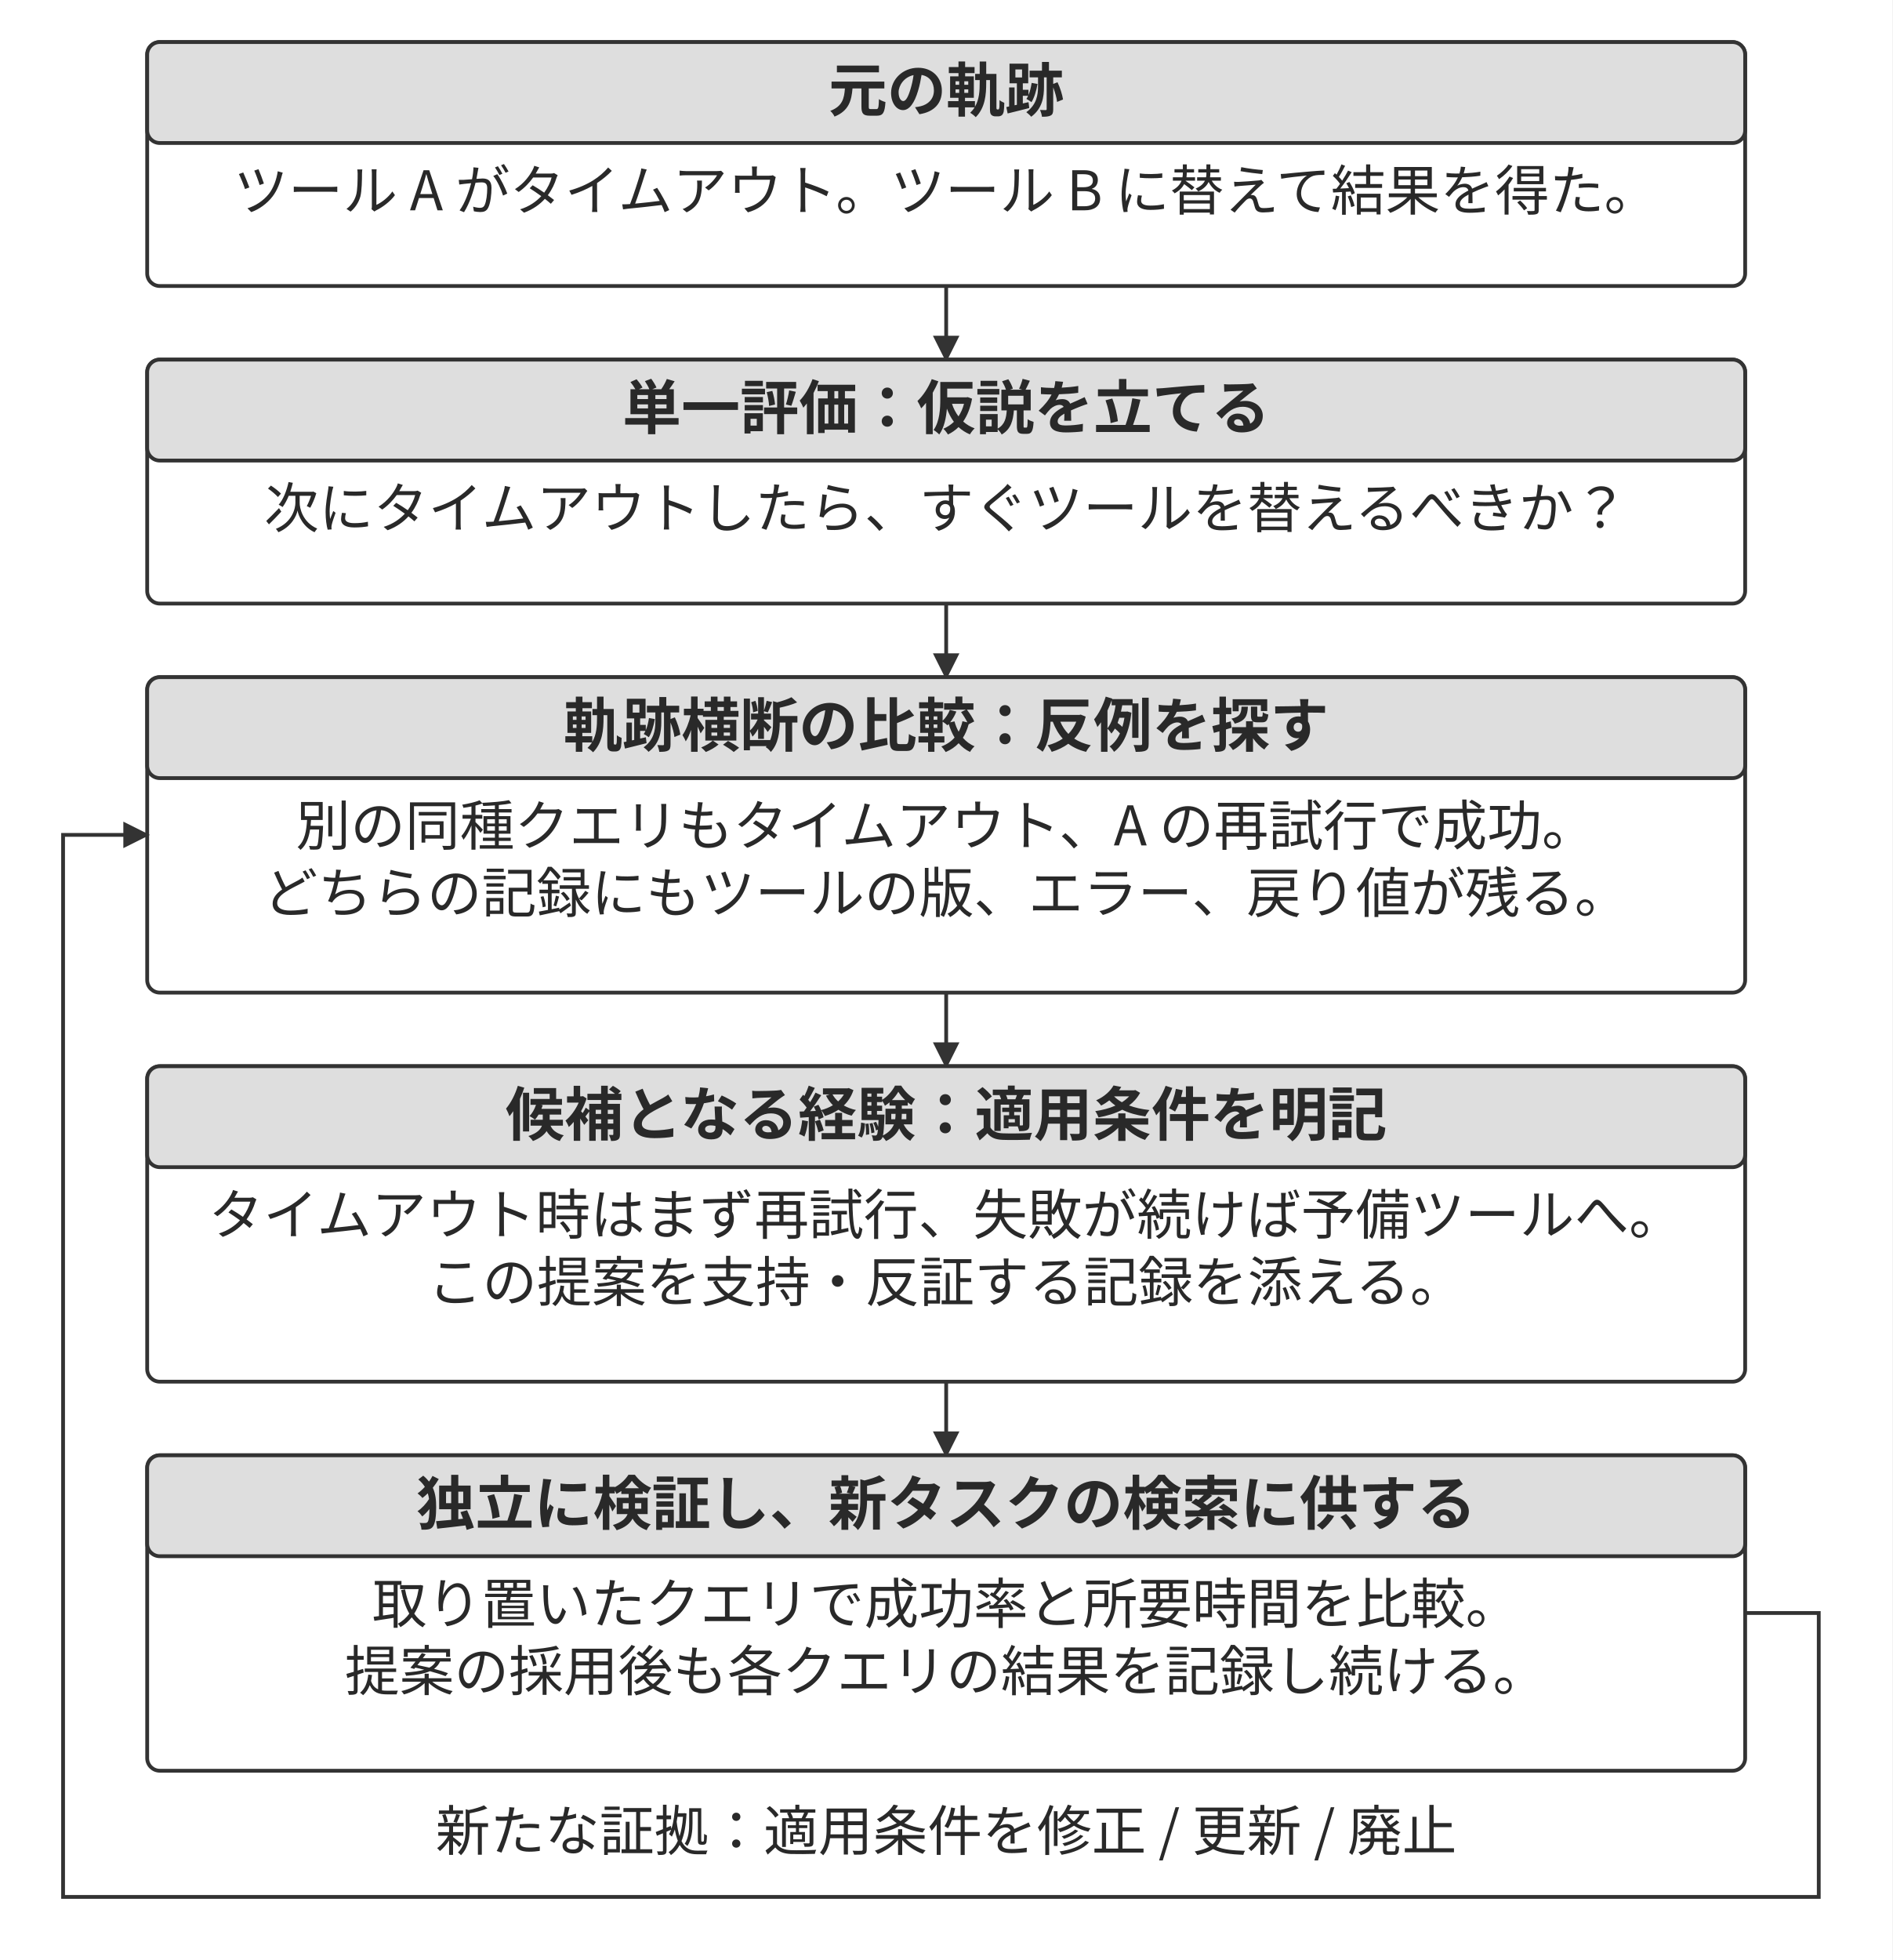
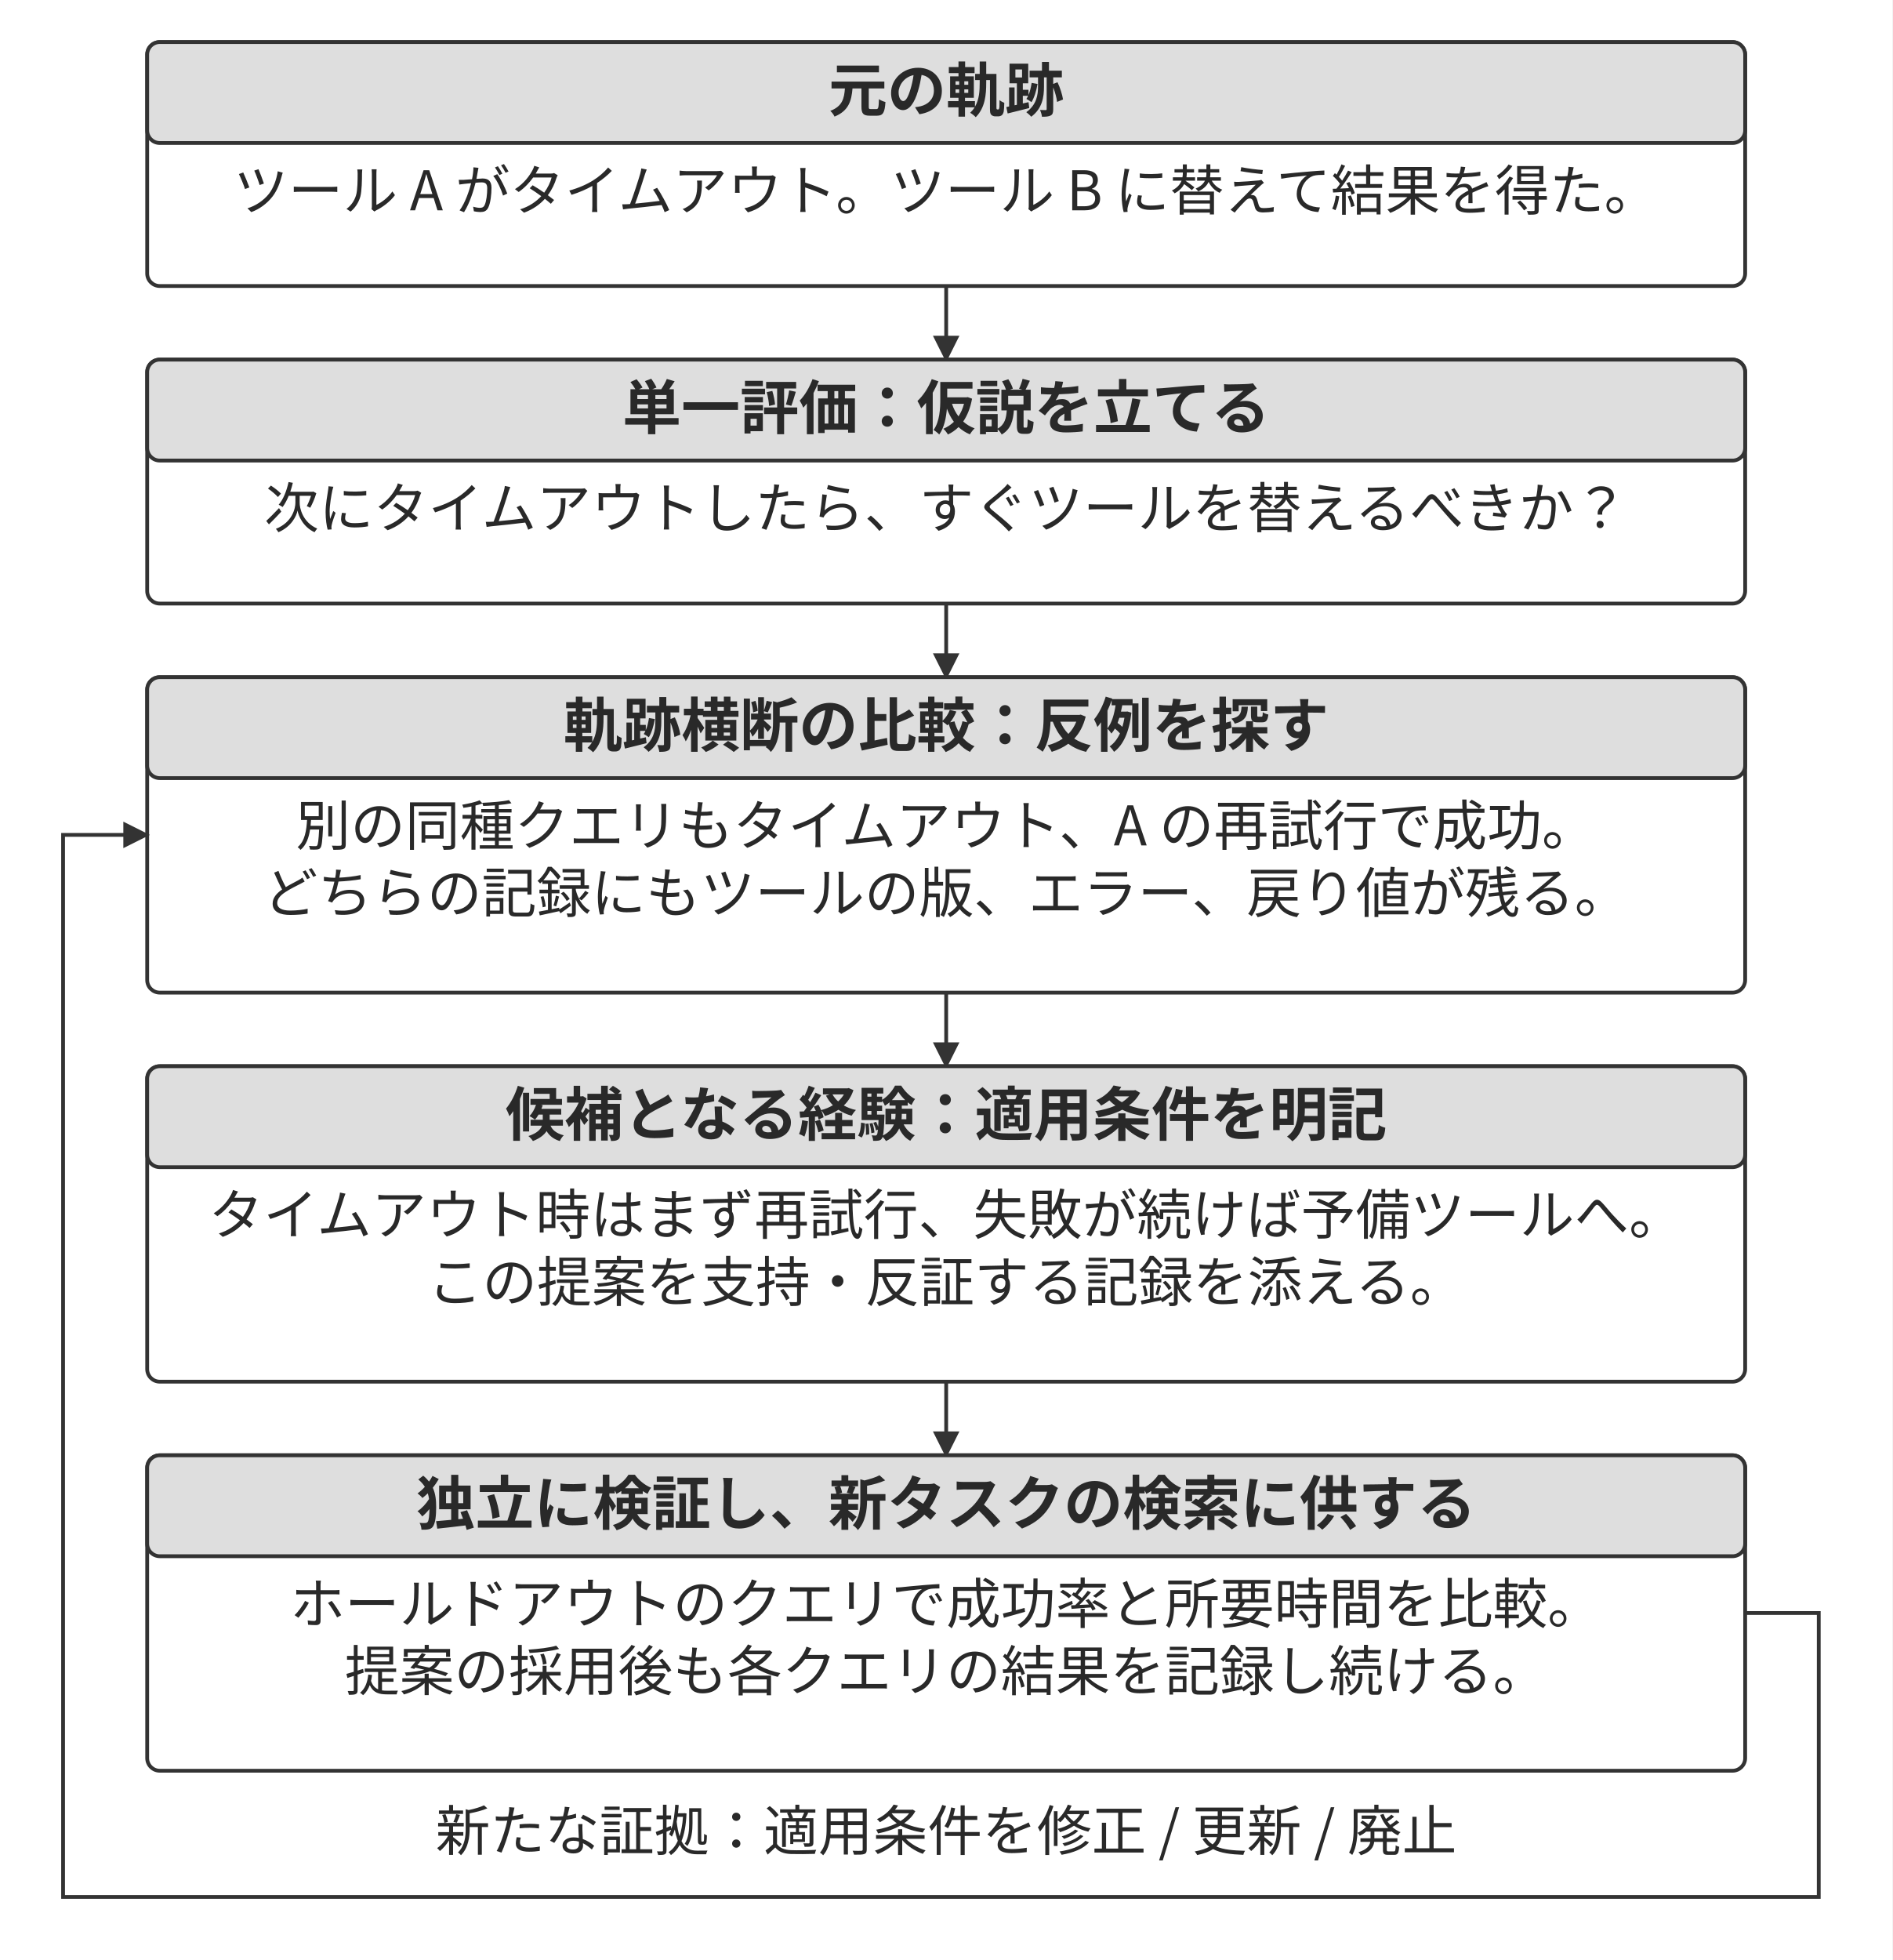
<svg xmlns="http://www.w3.org/2000/svg" width="106.000mm" height="109.769mm" viewBox="0 0 900 932" role="img" aria-labelledby="title desc">
  <defs>
    <marker id="arrow" viewBox="0 0 10 10" refX="9" refY="5" markerWidth="7" markerHeight="7" orient="auto-start-reverse">
      <path d="M0 0 L10 5 L0 10 Z" fill="#333333" />
    </marker>
  </defs>
  <rect width="900" height="932" fill="#ffffff" y="0" />
  <rect x="70" y="20" width="760" height="116" rx="6" fill="#ffffff" stroke="#333333" stroke-width="1.8" />
  <rect x="70" y="20" width="760" height="48" rx="6" fill="#dedede" stroke="#333333" stroke-width="1.8" />
  <text x="450" y="53" text-anchor="middle" font-family="&quot;Noto Sans CJK JP&quot;, &quot;Source Han Sans JP&quot;, &quot;Hiragino Sans&quot;, &quot;Yu Gothic&quot;, sans-serif" font-size="28.0" font-weight="700" fill="#292929">元の軌跡</text>
  <text x="450" y="100" text-anchor="middle" font-family="&quot;Noto Sans CJK JP&quot;, &quot;Source Han Sans JP&quot;, &quot;Hiragino Sans&quot;, &quot;Yu Gothic&quot;, sans-serif" font-size="26.0" font-weight="400" fill="#292929">ツール A がタイムアウト。ツール B に替えて結果を得た。</text>
  <path d="M450 136 L450 171" fill="none" stroke="#333333" stroke-width="1.8" marker-end="url(#arrow)" />
  <rect x="70" y="171" width="760" height="116" rx="6" fill="#ffffff" stroke="#333333" stroke-width="1.8" />
  <rect x="70" y="171" width="760" height="48" rx="6" fill="#dedede" stroke="#333333" stroke-width="1.8" />
  <text x="450" y="204" text-anchor="middle" font-family="&quot;Noto Sans CJK JP&quot;, &quot;Source Han Sans JP&quot;, &quot;Hiragino Sans&quot;, &quot;Yu Gothic&quot;, sans-serif" font-size="28.0" font-weight="700" fill="#292929">単一評価：仮説を立てる</text>
  <text x="450" y="251" text-anchor="middle" font-family="&quot;Noto Sans CJK JP&quot;, &quot;Source Han Sans JP&quot;, &quot;Hiragino Sans&quot;, &quot;Yu Gothic&quot;, sans-serif" font-size="26.0" font-weight="400" fill="#292929">次にタイムアウトしたら、すぐツールを替えるべきか？</text>
  <path d="M450 287 L450 322" fill="none" stroke="#333333" stroke-width="1.8" marker-end="url(#arrow)" />
  <rect x="70" y="322" width="760" height="150" rx="6" fill="#ffffff" stroke="#333333" stroke-width="1.8" />
  <rect x="70" y="322" width="760" height="48" rx="6" fill="#dedede" stroke="#333333" stroke-width="1.8" />
  <text x="450" y="355" text-anchor="middle" font-family="&quot;Noto Sans CJK JP&quot;, &quot;Source Han Sans JP&quot;, &quot;Hiragino Sans&quot;, &quot;Yu Gothic&quot;, sans-serif" font-size="28.0" font-weight="700" fill="#292929">軌跡横断の比較：反例を探す</text>
  <text x="450" y="402" text-anchor="middle" font-family="&quot;Noto Sans CJK JP&quot;, &quot;Source Han Sans JP&quot;, &quot;Hiragino Sans&quot;, &quot;Yu Gothic&quot;, sans-serif" font-size="26.0" font-weight="400" fill="#292929">別の同種クエリもタイムアウト、A の再試行で成功。</text>
  <text x="450" y="434" text-anchor="middle" font-family="&quot;Noto Sans CJK JP&quot;, &quot;Source Han Sans JP&quot;, &quot;Hiragino Sans&quot;, &quot;Yu Gothic&quot;, sans-serif" font-size="26.0" font-weight="400" fill="#292929">どちらの記録にもツールの版、エラー、戻り値が残る。</text>
  <path d="M450 472 L450 507" fill="none" stroke="#333333" stroke-width="1.8" marker-end="url(#arrow)" />
  <rect x="70" y="507" width="760" height="150" rx="6" fill="#ffffff" stroke="#333333" stroke-width="1.8" />
  <rect x="70" y="507" width="760" height="48" rx="6" fill="#dedede" stroke="#333333" stroke-width="1.8" />
  <text x="450" y="540" text-anchor="middle" font-family="&quot;Noto Sans CJK JP&quot;, &quot;Source Han Sans JP&quot;, &quot;Hiragino Sans&quot;, &quot;Yu Gothic&quot;, sans-serif" font-size="28.0" font-weight="700" fill="#292929">候補となる経験：適用条件を明記</text>
  <text x="450" y="587" text-anchor="middle" font-family="&quot;Noto Sans CJK JP&quot;, &quot;Source Han Sans JP&quot;, &quot;Hiragino Sans&quot;, &quot;Yu Gothic&quot;, sans-serif" font-size="26.0" font-weight="400" fill="#292929">タイムアウト時はまず再試行、失敗が続けば予備ツールへ。</text>
  <text x="450" y="619" text-anchor="middle" font-family="&quot;Noto Sans CJK JP&quot;, &quot;Source Han Sans JP&quot;, &quot;Hiragino Sans&quot;, &quot;Yu Gothic&quot;, sans-serif" font-size="26.0" font-weight="400" fill="#292929">この提案を支持・反証する記録を添える。</text>
  <path d="M450 657 L450 692" fill="none" stroke="#333333" stroke-width="1.8" marker-end="url(#arrow)" />
  <rect x="70" y="692" width="760" height="150" rx="6" fill="#ffffff" stroke="#333333" stroke-width="1.8" />
  <rect x="70" y="692" width="760" height="48" rx="6" fill="#dedede" stroke="#333333" stroke-width="1.8" />
  <text x="450" y="725" text-anchor="middle" font-family="&quot;Noto Sans CJK JP&quot;, &quot;Source Han Sans JP&quot;, &quot;Hiragino Sans&quot;, &quot;Yu Gothic&quot;, sans-serif" font-size="28.0" font-weight="700" fill="#292929">独立に検証し、新タスクの検索に供する</text>
-   <text x="450" y="772" text-anchor="middle" font-family="&quot;Noto Sans CJK JP&quot;, &quot;Source Han Sans JP&quot;, &quot;Hiragino Sans&quot;, &quot;Yu Gothic&quot;, sans-serif" font-size="26.0" font-weight="400" fill="#292929">取り置いたクエリで成功率と所要時間を比較。</text>
+   <text x="450" y="772" text-anchor="middle" font-family="&quot;Noto Sans CJK JP&quot;, &quot;Source Han Sans JP&quot;, &quot;Hiragino Sans&quot;, &quot;Yu Gothic&quot;, sans-serif" font-size="26.0" font-weight="400" fill="#292929">ホールドアウトのクエリで成功率と所要時間を比較。</text>
  <text x="450" y="804" text-anchor="middle" font-family="&quot;Noto Sans CJK JP&quot;, &quot;Source Han Sans JP&quot;, &quot;Hiragino Sans&quot;, &quot;Yu Gothic&quot;, sans-serif" font-size="26.0" font-weight="400" fill="#292929">提案の採用後も各クエリの結果を記録し続ける。</text>
  <path d="M830 767 L865 767 L865 902 L30 902 L30 397 L70 397" fill="none" stroke="#333333" stroke-width="1.8" marker-end="url(#arrow)" />
  <text x="450" y="880" text-anchor="middle" font-family="&quot;Noto Sans CJK JP&quot;, &quot;Source Han Sans JP&quot;, &quot;Hiragino Sans&quot;, &quot;Yu Gothic&quot;, sans-serif" font-size="26.0" font-weight="400" fill="#292929">新たな証拠：適用条件を修正 / 更新 / 廃止</text>
  <defs />
</svg>
